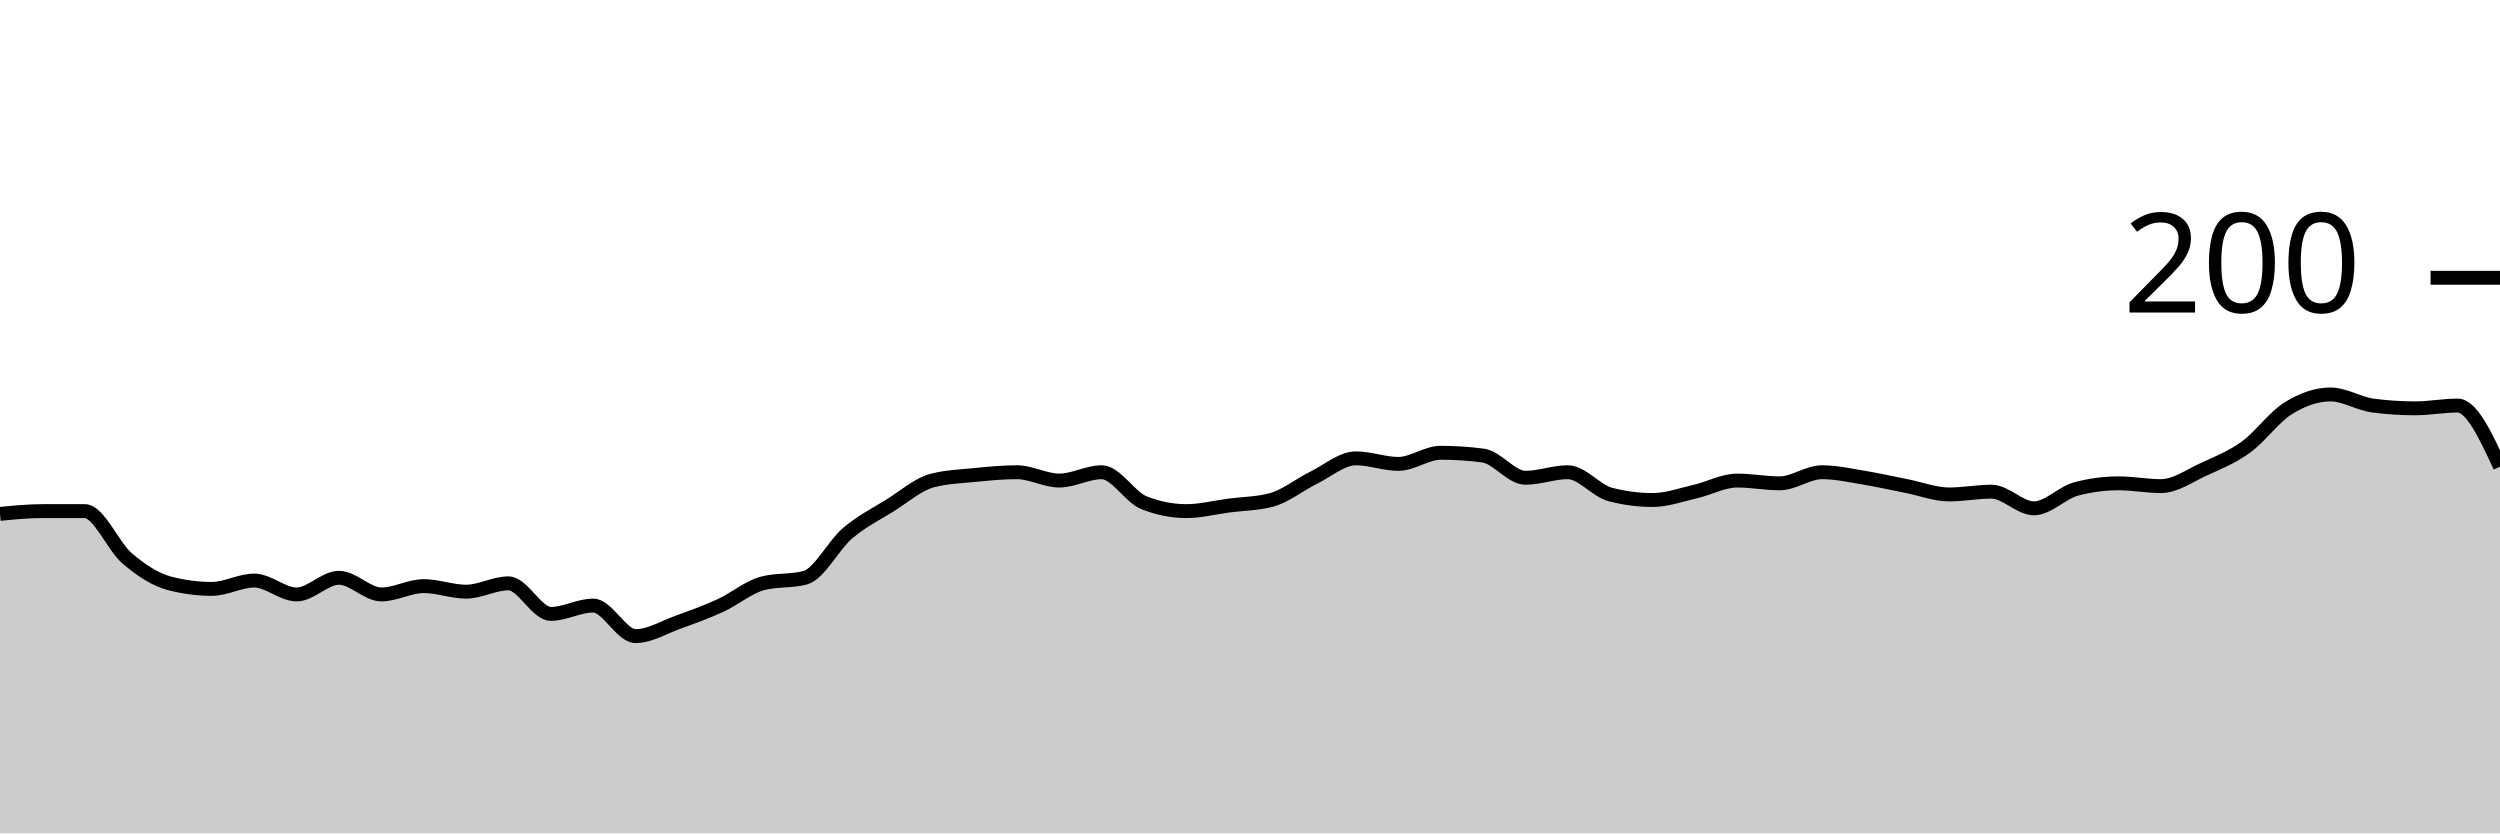
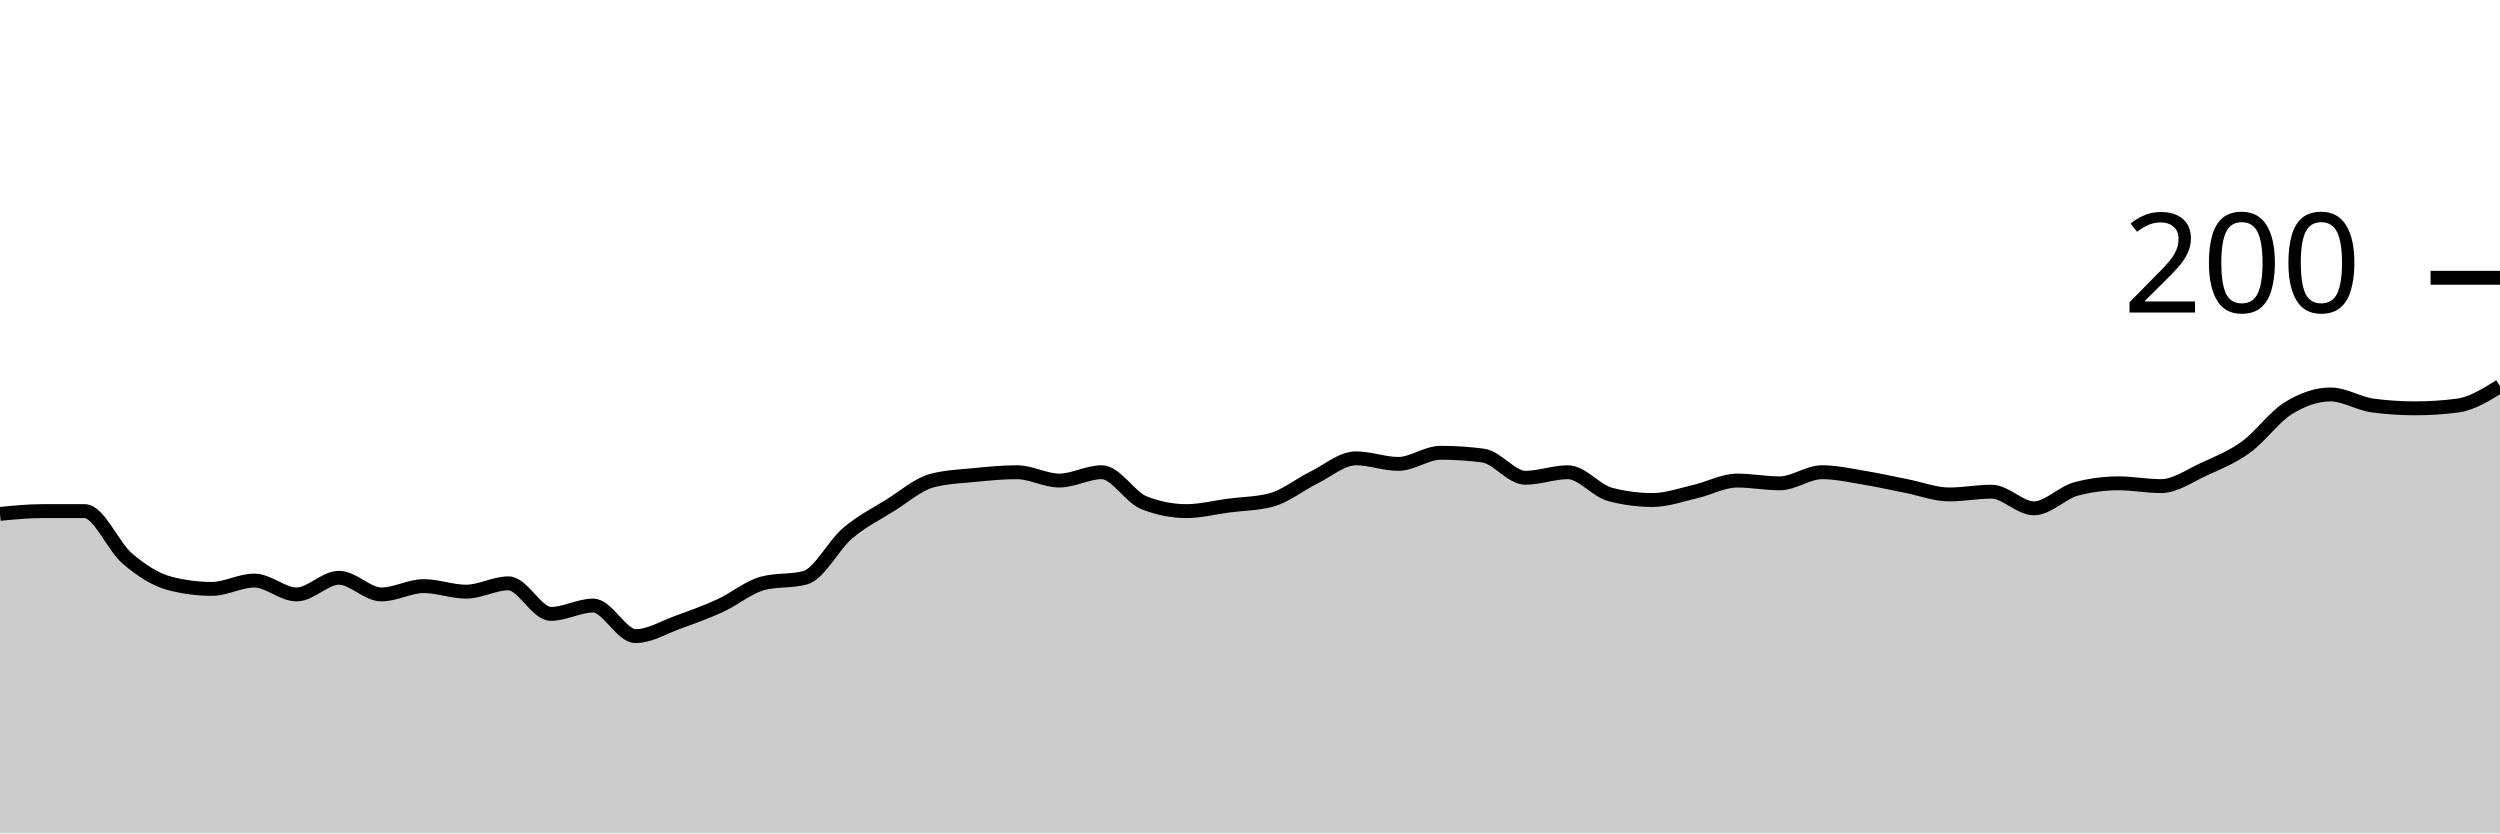
<svg xmlns="http://www.w3.org/2000/svg" viewBox="0 0 180 60">
  <g transform="translate(0,20)">
-     <path class="area" fill="rgba(0, 0, 0, 0.2)" d="M0,17C1.017,16.9,2.034,16.8,3.051,16.8C4.068,16.8,5.085,16.8,6.102,16.8C7.119,16.8,8.136,19.333,9.153,20.2C10.169,21.067,11.186,21.733,12.203,22C13.22,22.267,14.237,22.4,15.254,22.4C16.271,22.4,17.288,21.8,18.305,21.8C19.322,21.8,20.339,22.8,21.356,22.8C22.373,22.8,23.39,21.6,24.407,21.6C25.424,21.6,26.441,22.8,27.458,22.8C28.475,22.8,29.492,22.2,30.508,22.2C31.525,22.2,32.542,22.6,33.559,22.6C34.576,22.6,35.593,22,36.61,22C37.627,22,38.644,24.2,39.661,24.2C40.678,24.2,41.695,23.6,42.712,23.6C43.729,23.6,44.746,25.8,45.763,25.8C46.78,25.8,47.797,25.167,48.814,24.8C49.831,24.433,50.847,24.067,51.864,23.6C52.881,23.133,53.898,22.267,54.915,22C55.932,21.733,56.949,21.867,57.966,21.6C58.983,21.333,60,19.267,61.017,18.4C62.034,17.533,63.051,17.033,64.068,16.4C65.085,15.767,66.102,14.867,67.119,14.6C68.136,14.333,69.153,14.3,70.169,14.2C71.186,14.1,72.203,14,73.22,14C74.237,14,75.254,14.6,76.271,14.6C77.288,14.6,78.305,14,79.322,14C80.339,14,81.356,15.8,82.373,16.2C83.39,16.6,84.407,16.8,85.424,16.8C86.441,16.8,87.458,16.533,88.475,16.4C89.492,16.267,90.508,16.267,91.525,16C92.542,15.733,93.559,14.9,94.576,14.4C95.593,13.9,96.61,13,97.627,13C98.644,13,99.661,13.4,100.678,13.4C101.695,13.4,102.712,12.6,103.729,12.6C104.746,12.6,105.763,12.667,106.78,12.8C107.797,12.933,108.814,14.4,109.831,14.4C110.847,14.4,111.864,14,112.881,14C113.898,14,114.915,15.333,115.932,15.6C116.949,15.867,117.966,16,118.983,16C120,16,121.017,15.633,122.034,15.4C123.051,15.167,124.068,14.6,125.085,14.6C126.102,14.6,127.119,14.8,128.136,14.8C129.153,14.8,130.169,14,131.186,14C132.203,14,133.22,14.233,134.237,14.4C135.254,14.567,136.271,14.8,137.288,15C138.305,15.2,139.322,15.6,140.339,15.6C141.356,15.6,142.373,15.4,143.39,15.4C144.407,15.4,145.424,16.6,146.441,16.6C147.458,16.6,148.475,15.467,149.492,15.2C150.508,14.933,151.525,14.8,152.542,14.8C153.559,14.8,154.576,15,155.593,15C156.61,15,157.627,14.267,158.644,13.8C159.661,13.333,160.678,12.933,161.695,12.2C162.712,11.467,163.729,10.033,164.746,9.4C165.763,8.767,166.78,8.4,167.797,8.4C168.814,8.4,169.831,9.067,170.847,9.2C171.864,9.333,172.881,9.4,173.898,9.4C174.915,9.4,175.932,9.2,176.949,9.2C177.966,9.2,178.983,11.4,180,13.6L180,40C178.983,40,177.966,40,176.949,40C175.932,40,174.915,40,173.898,40C172.881,40,171.864,40,170.847,40C169.831,40,168.814,40,167.797,40C166.78,40,165.763,40,164.746,40C163.729,40,162.712,40,161.695,40C160.678,40,159.661,40,158.644,40C157.627,40,156.61,40,155.593,40C154.576,40,153.559,40,152.542,40C151.525,40,150.508,40,149.492,40C148.475,40,147.458,40,146.441,40C145.424,40,144.407,40,143.39,40C142.373,40,141.356,40,140.339,40C139.322,40,138.305,40,137.288,40C136.271,40,135.254,40,134.237,40C133.22,40,132.203,40,131.186,40C130.169,40,129.153,40,128.136,40C127.119,40,126.102,40,125.085,40C124.068,40,123.051,40,122.034,40C121.017,40,120,40,118.983,40C117.966,40,116.949,40,115.932,40C114.915,40,113.898,40,112.881,40C111.864,40,110.847,40,109.831,40C108.814,40,107.797,40,106.78,40C105.763,40,104.746,40,103.729,40C102.712,40,101.695,40,100.678,40C99.661,40,98.644,40,97.627,40C96.61,40,95.593,40,94.576,40C93.559,40,92.542,40,91.525,40C90.508,40,89.492,40,88.475,40C87.458,40,86.441,40,85.424,40C84.407,40,83.39,40,82.373,40C81.356,40,80.339,40,79.322,40C78.305,40,77.288,40,76.271,40C75.254,40,74.237,40,73.22,40C72.203,40,71.186,40,70.169,40C69.153,40,68.136,40,67.119,40C66.102,40,65.085,40,64.068,40C63.051,40,62.034,40,61.017,40C60,40,58.983,40,57.966,40C56.949,40,55.932,40,54.915,40C53.898,40,52.881,40,51.864,40C50.847,40,49.831,40,48.814,40C47.797,40,46.78,40,45.763,40C44.746,40,43.729,40,42.712,40C41.695,40,40.678,40,39.661,40C38.644,40,37.627,40,36.61,40C35.593,40,34.576,40,33.559,40C32.542,40,31.525,40,30.508,40C29.492,40,28.475,40,27.458,40C26.441,40,25.424,40,24.407,40C23.39,40,22.373,40,21.356,40C20.339,40,19.322,40,18.305,40C17.288,40,16.271,40,15.254,40C14.237,40,13.22,40,12.203,40C11.186,40,10.169,40,9.153,40C8.136,40,7.119,40,6.102,40C5.085,40,4.068,40,3.051,40C2.034,40,1.017,40,0,40Z" />
-     <path class="line" stroke="black" fill="none" d="M0,17C1.017,16.9,2.034,16.8,3.051,16.8C4.068,16.8,5.085,16.8,6.102,16.8C7.119,16.8,8.136,19.333,9.153,20.2C10.169,21.067,11.186,21.733,12.203,22C13.22,22.267,14.237,22.4,15.254,22.4C16.271,22.4,17.288,21.8,18.305,21.8C19.322,21.8,20.339,22.8,21.356,22.8C22.373,22.8,23.39,21.6,24.407,21.6C25.424,21.6,26.441,22.8,27.458,22.8C28.475,22.8,29.492,22.2,30.508,22.2C31.525,22.2,32.542,22.6,33.559,22.6C34.576,22.6,35.593,22,36.61,22C37.627,22,38.644,24.2,39.661,24.2C40.678,24.2,41.695,23.6,42.712,23.6C43.729,23.6,44.746,25.8,45.763,25.8C46.78,25.8,47.797,25.167,48.814,24.8C49.831,24.433,50.847,24.067,51.864,23.6C52.881,23.133,53.898,22.267,54.915,22C55.932,21.733,56.949,21.867,57.966,21.6C58.983,21.333,60,19.267,61.017,18.4C62.034,17.533,63.051,17.033,64.068,16.4C65.085,15.767,66.102,14.867,67.119,14.6C68.136,14.333,69.153,14.3,70.169,14.2C71.186,14.1,72.203,14,73.22,14C74.237,14,75.254,14.6,76.271,14.6C77.288,14.6,78.305,14,79.322,14C80.339,14,81.356,15.8,82.373,16.2C83.39,16.6,84.407,16.8,85.424,16.8C86.441,16.8,87.458,16.533,88.475,16.4C89.492,16.267,90.508,16.267,91.525,16C92.542,15.733,93.559,14.9,94.576,14.4C95.593,13.9,96.61,13,97.627,13C98.644,13,99.661,13.4,100.678,13.4C101.695,13.4,102.712,12.6,103.729,12.6C104.746,12.6,105.763,12.667,106.78,12.8C107.797,12.933,108.814,14.4,109.831,14.4C110.847,14.4,111.864,14,112.881,14C113.898,14,114.915,15.333,115.932,15.6C116.949,15.867,117.966,16,118.983,16C120,16,121.017,15.633,122.034,15.4C123.051,15.167,124.068,14.6,125.085,14.6C126.102,14.6,127.119,14.8,128.136,14.8C129.153,14.8,130.169,14,131.186,14C132.203,14,133.22,14.233,134.237,14.4C135.254,14.567,136.271,14.8,137.288,15C138.305,15.2,139.322,15.6,140.339,15.6C141.356,15.6,142.373,15.4,143.39,15.4C144.407,15.4,145.424,16.6,146.441,16.6C147.458,16.6,148.475,15.467,149.492,15.2C150.508,14.933,151.525,14.8,152.542,14.8C153.559,14.8,154.576,15,155.593,15C156.61,15,157.627,14.267,158.644,13.8C159.661,13.333,160.678,12.933,161.695,12.2C162.712,11.467,163.729,10.033,164.746,9.4C165.763,8.767,166.78,8.4,167.797,8.4C168.814,8.4,169.831,9.067,170.847,9.2C171.864,9.333,172.881,9.4,173.898,9.4C174.915,9.4,175.932,9.2,176.949,9.2C177.966,9.2,178.983,11.4,180,13.6" />
+     <path class="area" fill="rgba(0, 0, 0, 0.2)" d="M0,17C1.017,16.9,2.034,16.8,3.051,16.8C4.068,16.8,5.085,16.8,6.102,16.8C7.119,16.8,8.136,19.333,9.153,20.2C10.169,21.067,11.186,21.733,12.203,22C13.22,22.267,14.237,22.4,15.254,22.4C16.271,22.4,17.288,21.8,18.305,21.8C19.322,21.8,20.339,22.8,21.356,22.8C22.373,22.8,23.39,21.6,24.407,21.6C25.424,21.6,26.441,22.8,27.458,22.8C28.475,22.8,29.492,22.2,30.508,22.2C31.525,22.2,32.542,22.6,33.559,22.6C34.576,22.6,35.593,22,36.61,22C37.627,22,38.644,24.2,39.661,24.2C40.678,24.2,41.695,23.6,42.712,23.6C43.729,23.6,44.746,25.8,45.763,25.8C46.78,25.8,47.797,25.167,48.814,24.8C49.831,24.433,50.847,24.067,51.864,23.6C52.881,23.133,53.898,22.267,54.915,22C55.932,21.733,56.949,21.867,57.966,21.6C58.983,21.333,60,19.267,61.017,18.4C62.034,17.533,63.051,17.033,64.068,16.4C65.085,15.767,66.102,14.867,67.119,14.6C68.136,14.333,69.153,14.3,70.169,14.2C71.186,14.1,72.203,14,73.22,14C74.237,14,75.254,14.6,76.271,14.6C77.288,14.6,78.305,14,79.322,14C80.339,14,81.356,15.8,82.373,16.2C83.39,16.6,84.407,16.8,85.424,16.8C86.441,16.8,87.458,16.533,88.475,16.4C89.492,16.267,90.508,16.267,91.525,16C92.542,15.733,93.559,14.9,94.576,14.4C95.593,13.9,96.61,13,97.627,13C98.644,13,99.661,13.4,100.678,13.4C101.695,13.4,102.712,12.6,103.729,12.6C104.746,12.6,105.763,12.667,106.78,12.8C107.797,12.933,108.814,14.4,109.831,14.4C110.847,14.4,111.864,14,112.881,14C113.898,14,114.915,15.333,115.932,15.6C116.949,15.867,117.966,16,118.983,16C120,16,121.017,15.633,122.034,15.4C123.051,15.167,124.068,14.6,125.085,14.6C126.102,14.6,127.119,14.8,128.136,14.8C129.153,14.8,130.169,14,131.186,14C132.203,14,133.22,14.233,134.237,14.4C135.254,14.567,136.271,14.8,137.288,15C138.305,15.2,139.322,15.6,140.339,15.6C141.356,15.6,142.373,15.4,143.39,15.4C144.407,15.4,145.424,16.6,146.441,16.6C147.458,16.6,148.475,15.467,149.492,15.2C150.508,14.933,151.525,14.8,152.542,14.8C153.559,14.8,154.576,15,155.593,15C156.61,15,157.627,14.267,158.644,13.8C159.661,13.333,160.678,12.933,161.695,12.2C162.712,11.467,163.729,10.033,164.746,9.4C165.763,8.767,166.78,8.4,167.797,8.4C168.814,8.4,169.831,9.067,170.847,9.2C171.864,9.333,172.881,9.4,173.898,9.4C174.915,9.4,175.932,9.333,176.949,9.2C177.966,9.067,178.983,8.433,180,7.8L180,40C178.983,40,177.966,40,176.949,40C175.932,40,174.915,40,173.898,40C172.881,40,171.864,40,170.847,40C169.831,40,168.814,40,167.797,40C166.78,40,165.763,40,164.746,40C163.729,40,162.712,40,161.695,40C160.678,40,159.661,40,158.644,40C157.627,40,156.61,40,155.593,40C154.576,40,153.559,40,152.542,40C151.525,40,150.508,40,149.492,40C148.475,40,147.458,40,146.441,40C145.424,40,144.407,40,143.39,40C142.373,40,141.356,40,140.339,40C139.322,40,138.305,40,137.288,40C136.271,40,135.254,40,134.237,40C133.22,40,132.203,40,131.186,40C130.169,40,129.153,40,128.136,40C127.119,40,126.102,40,125.085,40C124.068,40,123.051,40,122.034,40C121.017,40,120,40,118.983,40C117.966,40,116.949,40,115.932,40C114.915,40,113.898,40,112.881,40C111.864,40,110.847,40,109.831,40C108.814,40,107.797,40,106.78,40C105.763,40,104.746,40,103.729,40C102.712,40,101.695,40,100.678,40C99.661,40,98.644,40,97.627,40C96.61,40,95.593,40,94.576,40C93.559,40,92.542,40,91.525,40C90.508,40,89.492,40,88.475,40C87.458,40,86.441,40,85.424,40C84.407,40,83.39,40,82.373,40C81.356,40,80.339,40,79.322,40C78.305,40,77.288,40,76.271,40C75.254,40,74.237,40,73.22,40C72.203,40,71.186,40,70.169,40C69.153,40,68.136,40,67.119,40C66.102,40,65.085,40,64.068,40C63.051,40,62.034,40,61.017,40C60,40,58.983,40,57.966,40C56.949,40,55.932,40,54.915,40C53.898,40,52.881,40,51.864,40C50.847,40,49.831,40,48.814,40C47.797,40,46.78,40,45.763,40C44.746,40,43.729,40,42.712,40C41.695,40,40.678,40,39.661,40C38.644,40,37.627,40,36.61,40C35.593,40,34.576,40,33.559,40C32.542,40,31.525,40,30.508,40C29.492,40,28.475,40,27.458,40C26.441,40,25.424,40,24.407,40C23.39,40,22.373,40,21.356,40C20.339,40,19.322,40,18.305,40C17.288,40,16.271,40,15.254,40C14.237,40,13.22,40,12.203,40C11.186,40,10.169,40,9.153,40C8.136,40,7.119,40,6.102,40C5.085,40,4.068,40,3.051,40C2.034,40,1.017,40,0,40Z" />
+     <path class="line" stroke="black" fill="none" d="M0,17C1.017,16.9,2.034,16.8,3.051,16.8C4.068,16.8,5.085,16.8,6.102,16.8C7.119,16.8,8.136,19.333,9.153,20.2C10.169,21.067,11.186,21.733,12.203,22C13.22,22.267,14.237,22.4,15.254,22.4C16.271,22.4,17.288,21.8,18.305,21.8C19.322,21.8,20.339,22.8,21.356,22.8C22.373,22.8,23.39,21.6,24.407,21.6C25.424,21.6,26.441,22.8,27.458,22.8C28.475,22.8,29.492,22.2,30.508,22.2C31.525,22.2,32.542,22.6,33.559,22.6C34.576,22.6,35.593,22,36.61,22C37.627,22,38.644,24.2,39.661,24.2C40.678,24.2,41.695,23.6,42.712,23.6C43.729,23.6,44.746,25.8,45.763,25.8C46.78,25.8,47.797,25.167,48.814,24.8C49.831,24.433,50.847,24.067,51.864,23.6C52.881,23.133,53.898,22.267,54.915,22C55.932,21.733,56.949,21.867,57.966,21.6C58.983,21.333,60,19.267,61.017,18.4C62.034,17.533,63.051,17.033,64.068,16.4C65.085,15.767,66.102,14.867,67.119,14.6C68.136,14.333,69.153,14.3,70.169,14.2C71.186,14.1,72.203,14,73.22,14C74.237,14,75.254,14.6,76.271,14.6C77.288,14.6,78.305,14,79.322,14C80.339,14,81.356,15.8,82.373,16.2C83.39,16.6,84.407,16.8,85.424,16.8C86.441,16.8,87.458,16.533,88.475,16.4C89.492,16.267,90.508,16.267,91.525,16C92.542,15.733,93.559,14.9,94.576,14.4C95.593,13.9,96.61,13,97.627,13C98.644,13,99.661,13.4,100.678,13.4C101.695,13.4,102.712,12.6,103.729,12.6C104.746,12.6,105.763,12.667,106.78,12.8C107.797,12.933,108.814,14.4,109.831,14.4C110.847,14.4,111.864,14,112.881,14C113.898,14,114.915,15.333,115.932,15.6C116.949,15.867,117.966,16,118.983,16C120,16,121.017,15.633,122.034,15.4C123.051,15.167,124.068,14.6,125.085,14.6C126.102,14.6,127.119,14.8,128.136,14.8C129.153,14.8,130.169,14,131.186,14C132.203,14,133.22,14.233,134.237,14.4C135.254,14.567,136.271,14.8,137.288,15C138.305,15.2,139.322,15.6,140.339,15.6C141.356,15.6,142.373,15.4,143.39,15.4C144.407,15.4,145.424,16.6,146.441,16.6C147.458,16.6,148.475,15.467,149.492,15.2C150.508,14.933,151.525,14.8,152.542,14.8C153.559,14.8,154.576,15,155.593,15C156.61,15,157.627,14.267,158.644,13.8C159.661,13.333,160.678,12.933,161.695,12.2C162.712,11.467,163.729,10.033,164.746,9.4C165.763,8.767,166.78,8.4,167.797,8.4C168.814,8.4,169.831,9.067,170.847,9.2C171.864,9.333,172.881,9.4,173.898,9.4C174.915,9.4,175.932,9.333,176.949,9.2C177.966,9.067,178.983,8.433,180,7.8" />
    <path class="axis-ceiling" stroke-width="1" stroke="black" fill="none" d="M175,0L180,0" />
    <text class="axis-ceiling-label" font-family="sans-serif" text-anchor="end" font-size="10px" x="170" y="2.5">200</text>
  </g>
</svg>
